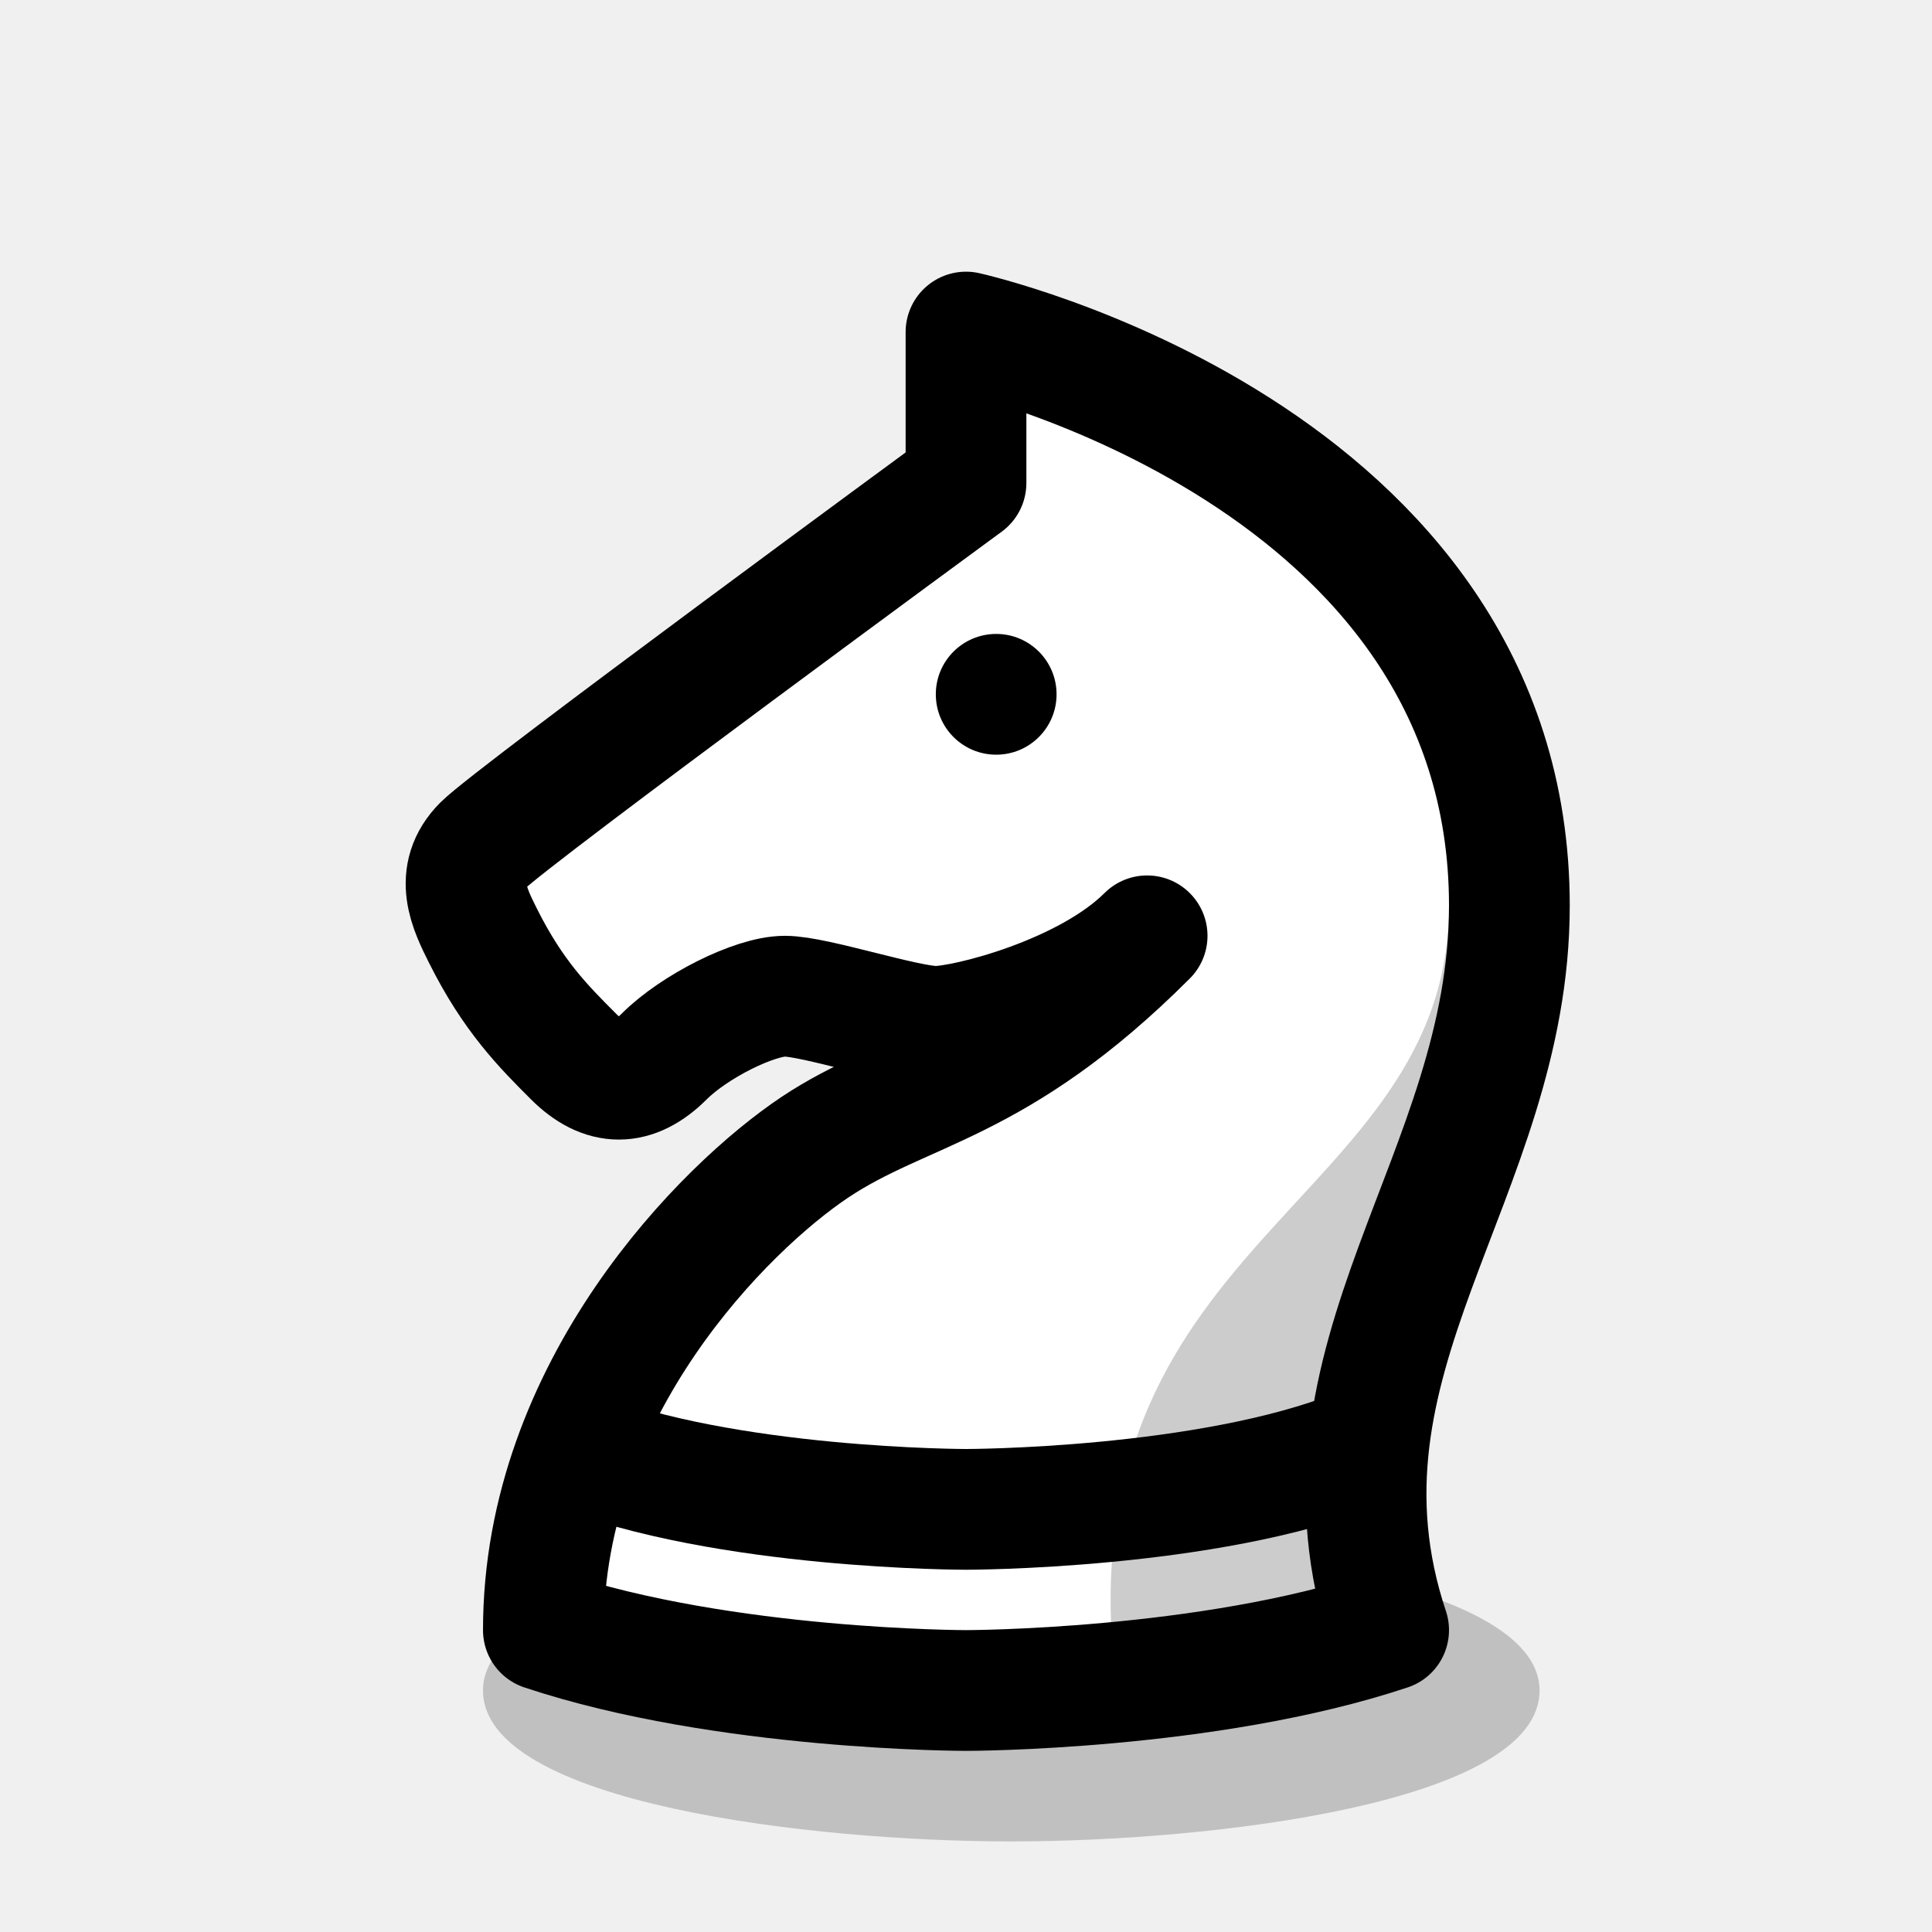
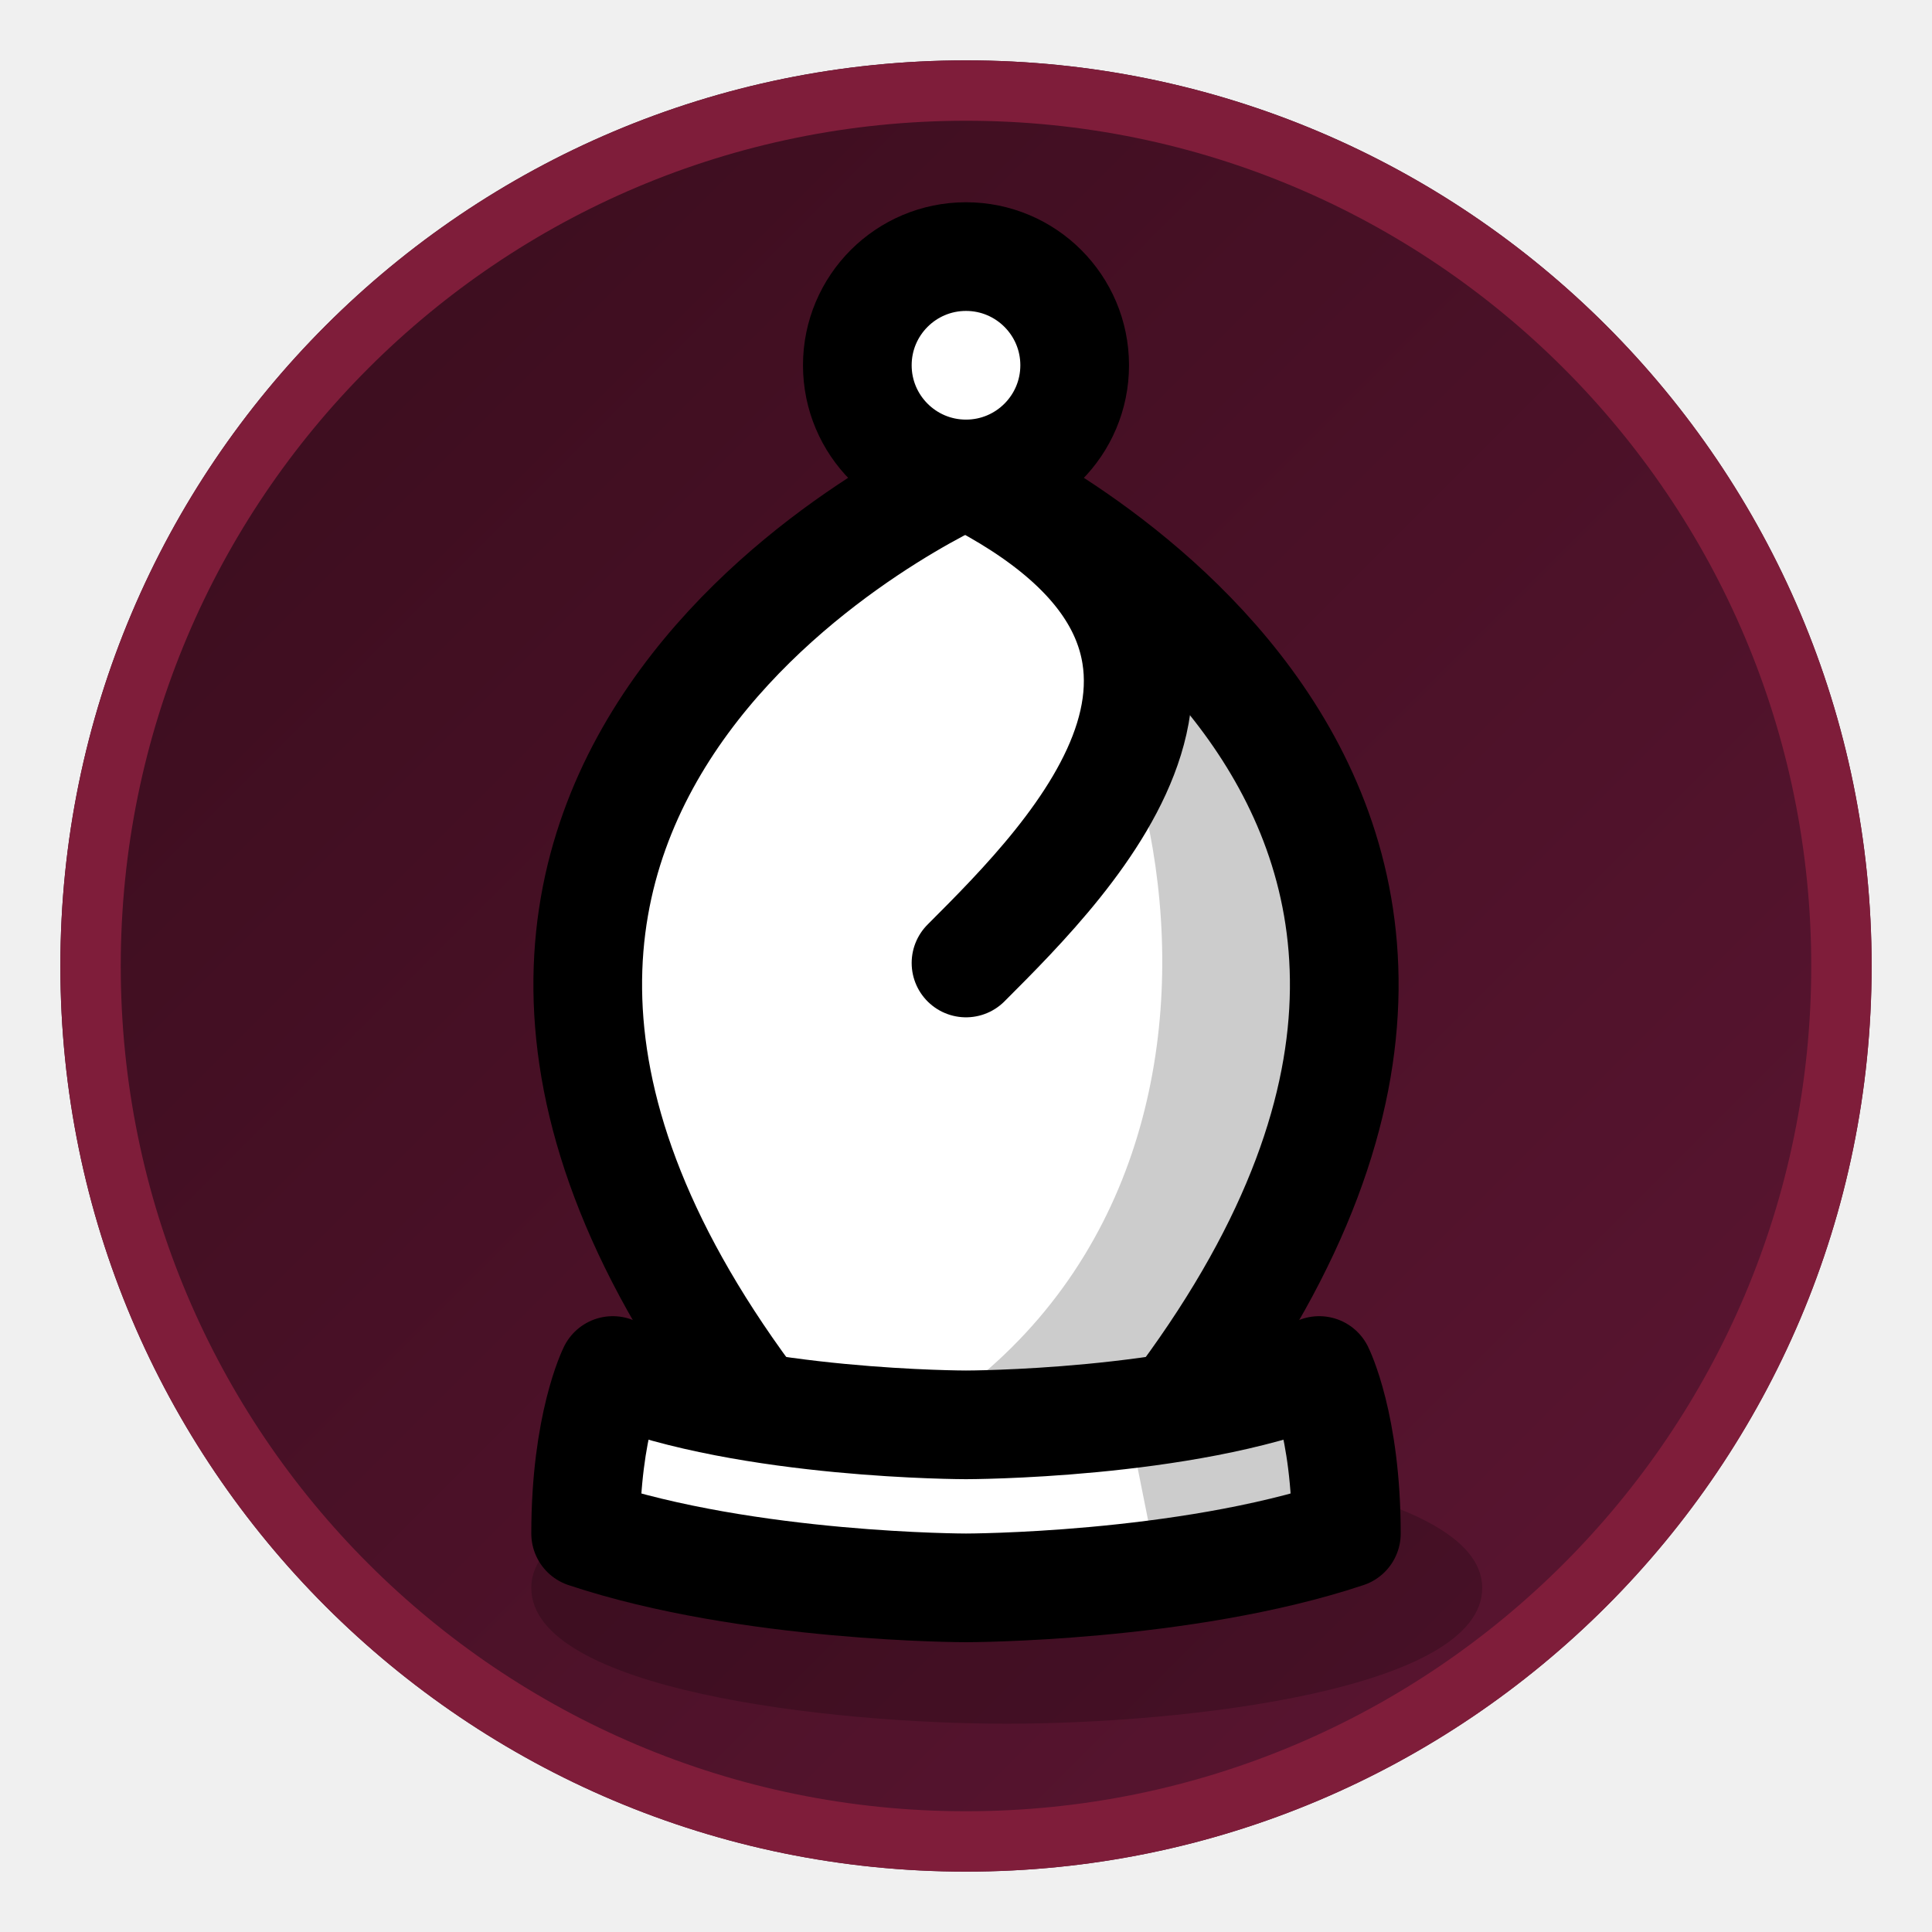
<svg xmlns="http://www.w3.org/2000/svg" width="64" height="64" viewBox="0 0 64 64" fill="none">
-   <path d="M16 56C16 59.75 26.938 61 33.5 61C40.062 61 51 59.75 51 56C51 52.25 39.513 51 33.5 51C27.487 51 16 52.25 16 56Z" fill="url(#paint0_linear_1_839)" />
-   <path d="M18 54C24 56 32 56 32 56C32 56 40 56 46 54C43 45 50 39 50 30C50 15 32 11 32 11V16C32 16 17 27 16 28C15 29 15.553 30.106 16 31C17 33 18 34 19 35C20 36 21 36 22 35C23 34 25 33 26 33C27 33 30 34 31 34C32 34 36 33 38 31C33 36 30 36 27 38C24 40 18 46 18 54Z" fill="white" />
-   <path d="M45 48L46 54L37 56C35 41 48 40 48 30C51 33 45 48 45 48Z" fill="#CCCCCC" />
-   <path d="M18 54C24 56 32 56 32 56C32 56 40 56 46 54C43 45 50 39 50 30C50 15 32 11 32 11V16C32 16 17 27 16 28C15 29 15.553 30.106 16 31C17 33 18 34 19 35C20 36 21 36 22 35C23 34 25 33 26 33C27 33 30 34 31 34C32 34 36 33 38 31C33 36 30 36 27 38C24 40 18 46 18 54Z" stroke="black" stroke-width="4" stroke-linecap="round" stroke-linejoin="round" />
-   <path d="M33 25C34.105 25 35 24.105 35 23C35 21.895 34.105 21 33 21C31.895 21 31 21.895 31 23C31 24.105 31.895 25 33 25Z" fill="black" />
-   <path d="M45 48C40 50 32 50 32 50C32 50 24 50 19 48" stroke="black" stroke-width="4" stroke-linejoin="round" />
+   <circle cx="32" cy="32" r="30" fill="url(#bg)" />
+   <circle cx="32" cy="32" r="29" stroke="#7F1D3A" stroke-width="2" />
+   <g transform="translate(3.2 2.2) scale(0.9)">
+     <svg width="64" height="64" viewBox="0 0 64 64" fill="none">
+       <path d="M16 56C16 59.75 26.938 61 33.5 61C40.062 61 51 59.75 51 56C51 52.25 39.513 51 33.5 51C27.487 51 16 52.25 16 56Z" fill="url(#paint0_linear_1_895)" />
+       <path d="M24 49C7 28 32 13 32 13C32 13 57 28 40 49" fill="white" />
+       <path d="M31 16C39 19 45 41 30 50L40 49C56 32 42 17 32 15L31 16Z" fill="#CCCCCC" />
+       <path d="M24 49C7 26 32 15 32 15C32 15 57 26 40 49" stroke="black" stroke-width="4" stroke-miterlimit="2.4" stroke-linejoin="round" />
+       <path d="M19 48C19 48 18 50 18 54C24 56 32 56 32 56C32 56 40 56 46 54C46 50 45 48 45 48C40 50 32 50 32 50C32 50 24 50 19 48Z" fill="white" />
+       <path d="M45 48L46 54L39 55L38 50L45 48Z" fill="#CCCCCC" />
+       <path d="M19 48C19 48 18 50 18 54C24 56 32 56 32 56C32 56 40 56 46 54C46 50 45 48 45 48C40 50 32 50 32 50C32 50 24 50 19 48Z" stroke="black" stroke-width="4" stroke-linecap="round" stroke-linejoin="round" />
+       <path d="M32 15C34.209 15 36 13.209 36 11C36 8.791 34.209 7 32 7C29.791 7 28 8.791 28 11C28 13.209 29.791 15 32 15Z" fill="white" stroke="black" stroke-width="4" stroke-linejoin="round" />
+       <path d="M32 15C44 21 36 29 32 33" stroke="black" stroke-width="4" stroke-miterlimit="2.4" stroke-linecap="round" stroke-linejoin="round" />
+       <defs>
+         <linearGradient id="paint0_linear_1_895" x1="16" y1="103.5" x2="424.489" y2="103.5" gradientUnits="userSpaceOnUse">
+           <stop stop-opacity="0.2" />
+         </linearGradient>
+       </defs>
+     </svg>
+   </g>
  <defs>
-     <linearGradient id="paint0_linear_1_839" x1="16" y1="103.5" x2="424.489" y2="103.5" gradientUnits="userSpaceOnUse">
-       <stop stop-opacity="0.2" />
+     <linearGradient id="bg" x1="8" y1="8" x2="56" y2="56" gradientUnits="userSpaceOnUse">
+       <stop stop-color="#3B0D1E" />
+       <stop offset="1" stop-color="#5A1531" />
    </linearGradient>
  </defs>
</svg>
